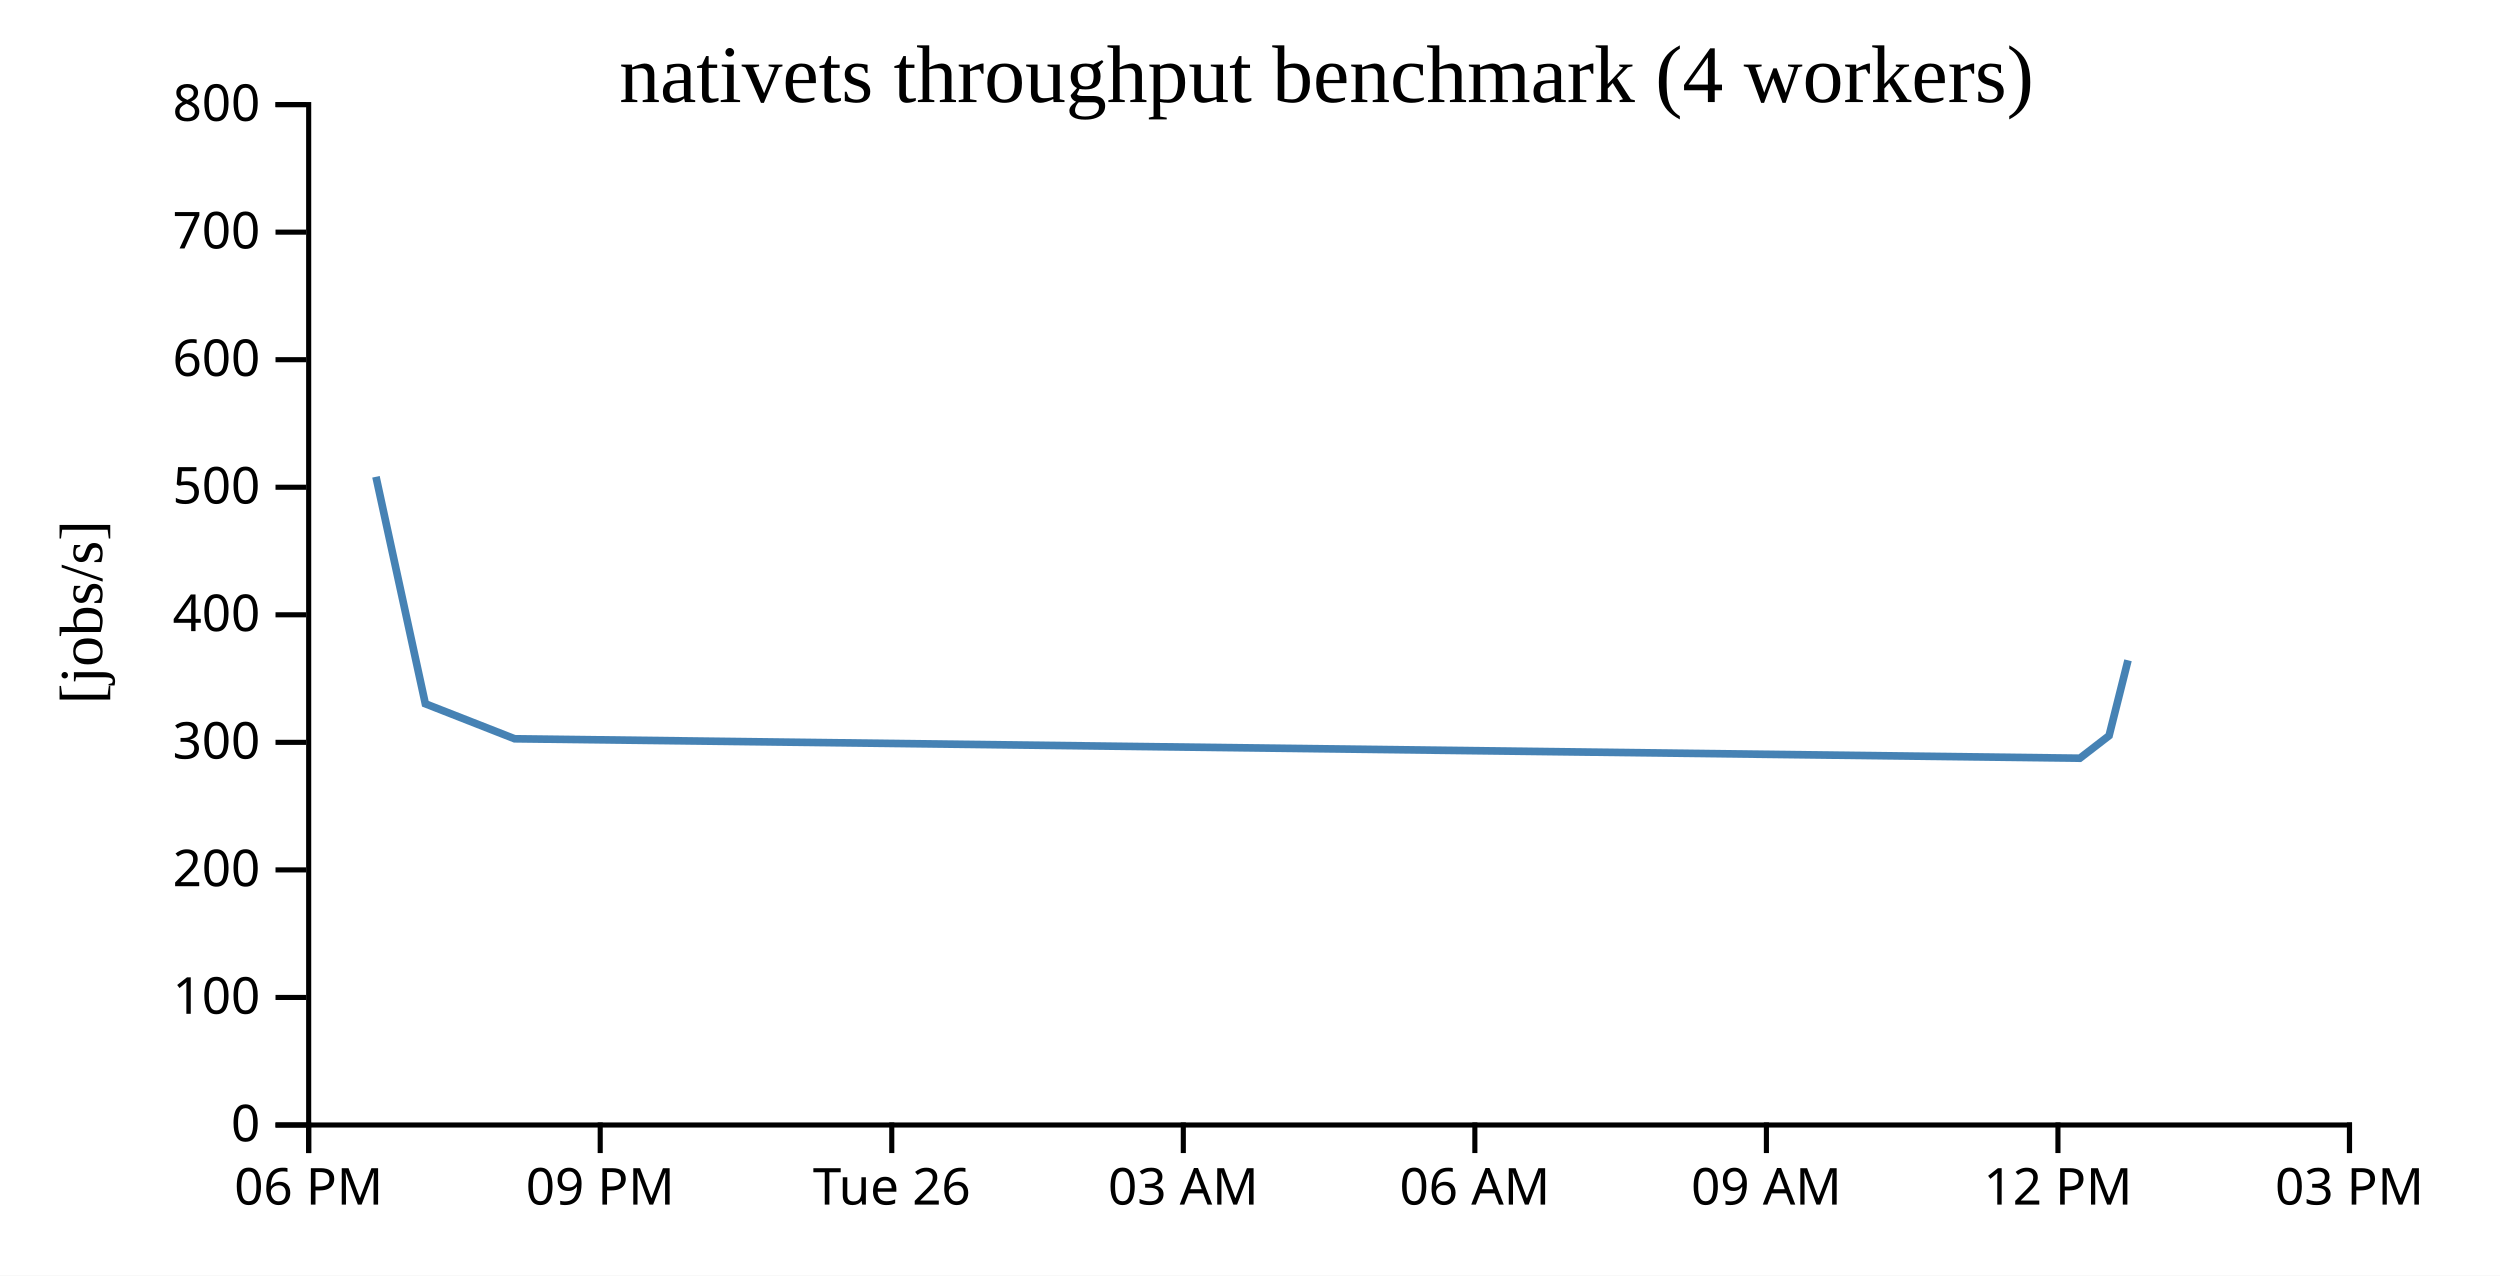
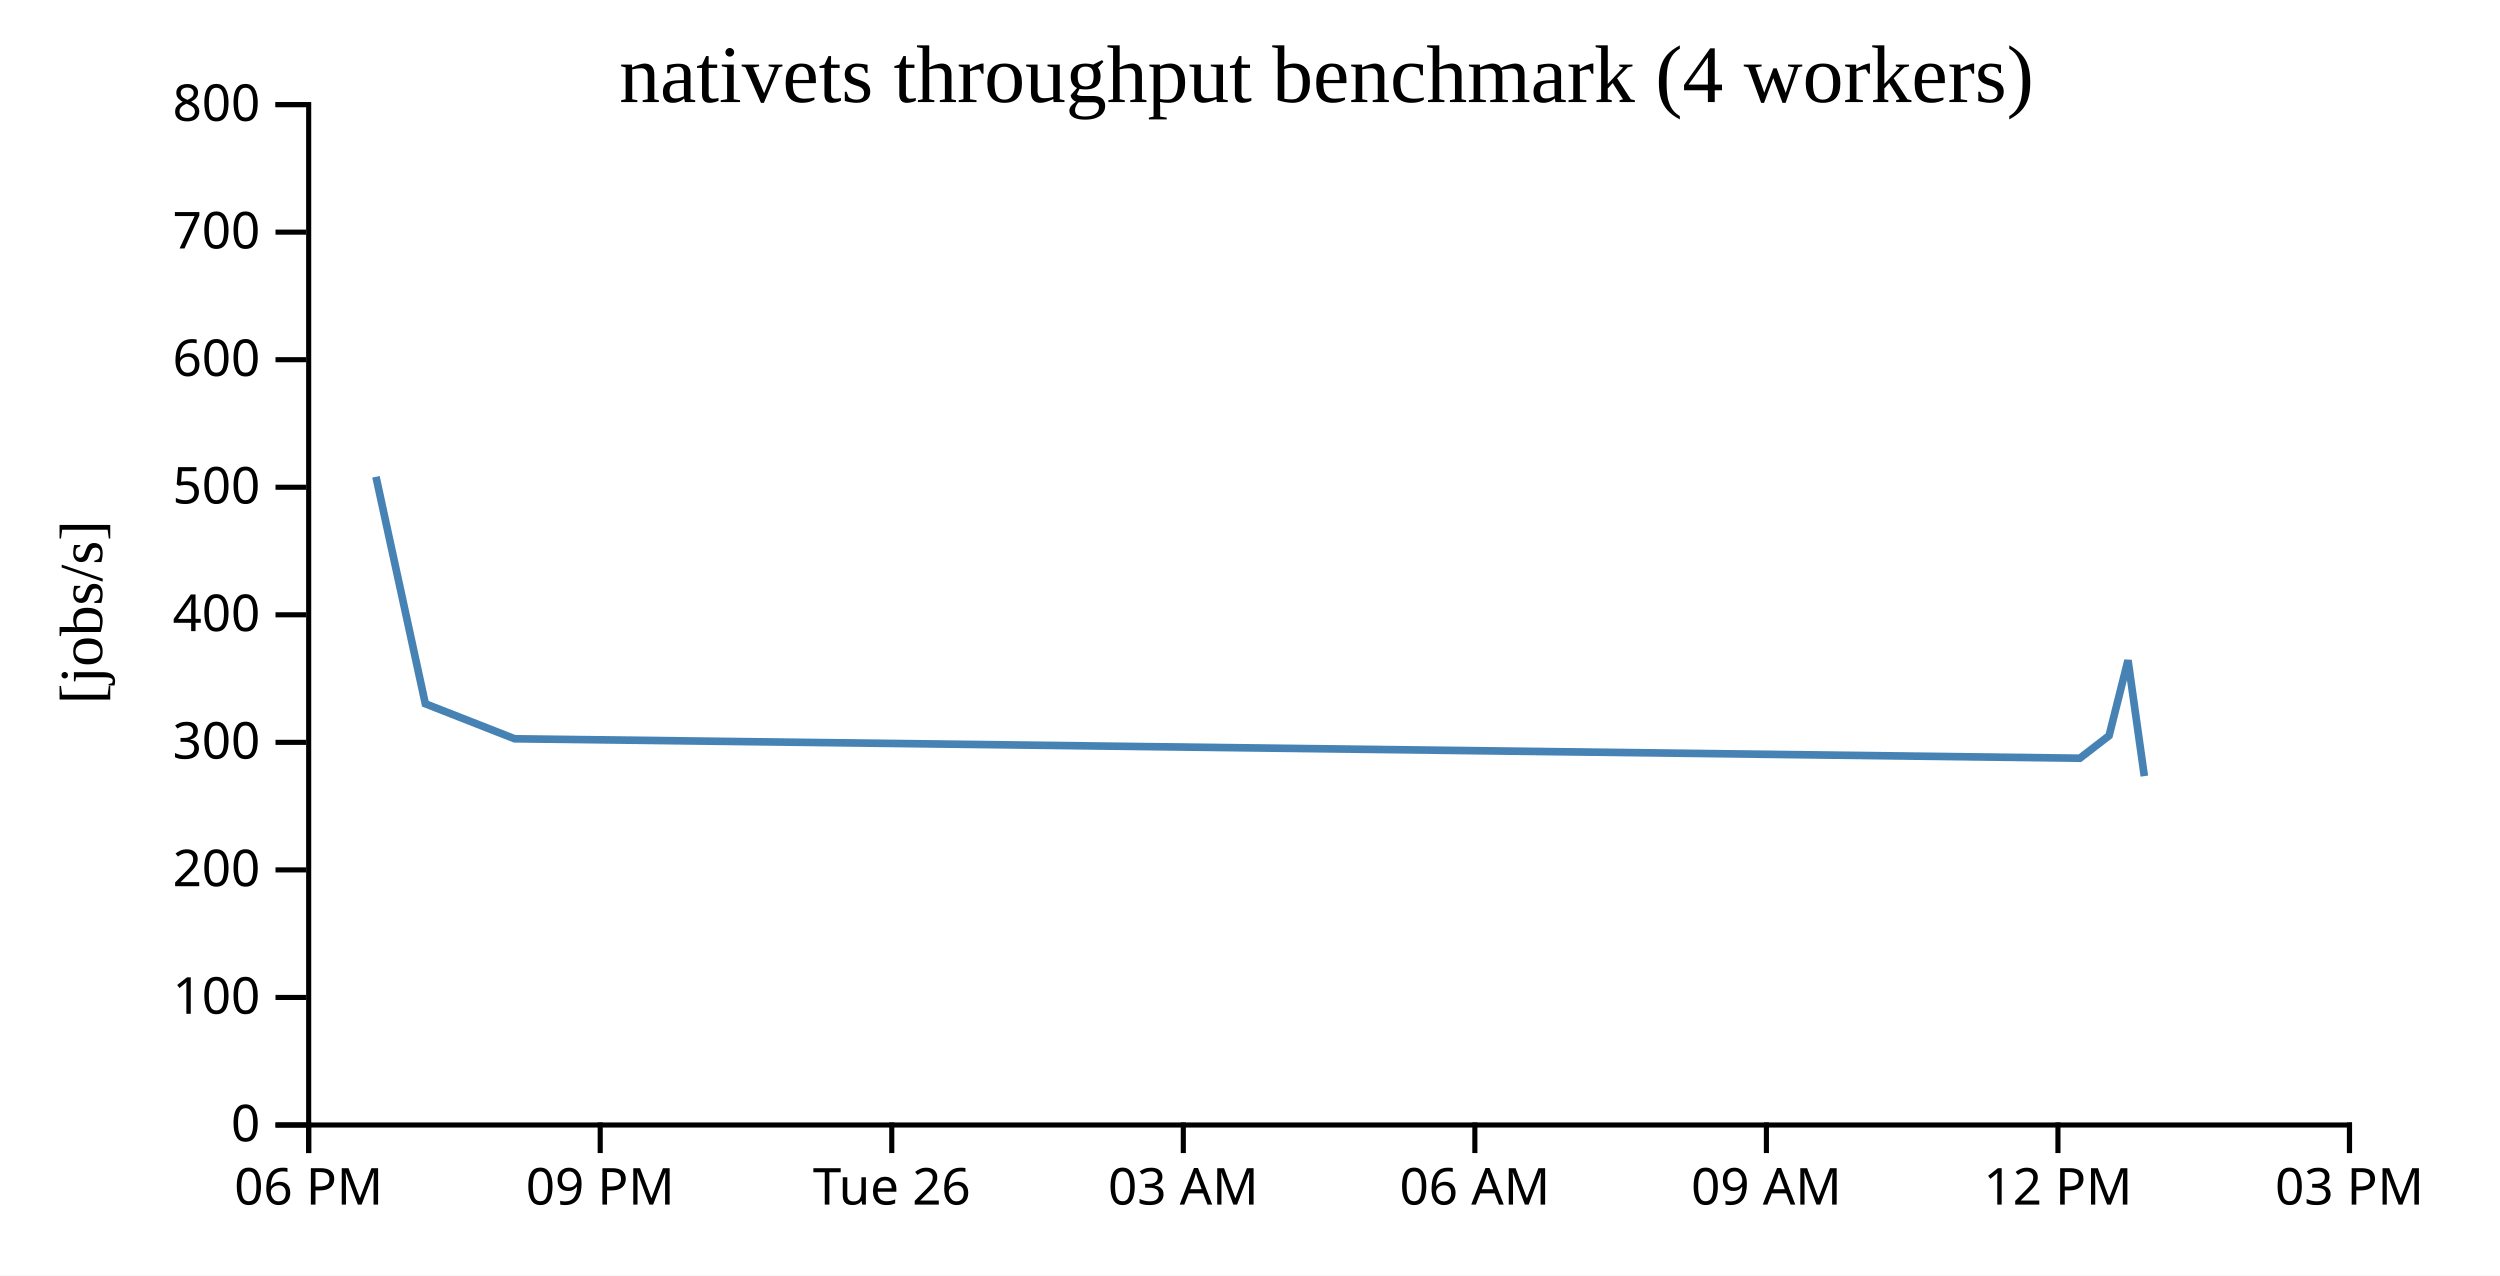
<svg xmlns="http://www.w3.org/2000/svg" width="490" height="250">
  <rect width="100%" height="100%" fill="white" />
  <g transform="translate(60,20)">
    <g transform="translate(0,200)" fill="none" font-size="10" font-family="sans-serif" text-anchor="middle">
      <path class="domain" stroke="currentColor" d="M0.5,6V0.5H400.5V6" />
      <g class="tick" opacity="1" transform="translate(0.5,0)">
        <line stroke="currentColor" y2="6" />
        <text fill="currentColor" y="9" dy="0.71em">06 PM</text>
      </g>
      <g class="tick" opacity="1" transform="translate(57.64286,0)">
        <line stroke="currentColor" y2="6" />
        <text fill="currentColor" y="9" dy="0.71em">09 PM</text>
      </g>
      <g class="tick" opacity="1" transform="translate(114.7857,0)">
        <line stroke="currentColor" y2="6" />
        <text fill="currentColor" y="9" dy="0.71em">Tue 26</text>
      </g>
      <g class="tick" opacity="1" transform="translate(171.9286,0)">
        <line stroke="currentColor" y2="6" />
        <text fill="currentColor" y="9" dy="0.71em">03 AM</text>
      </g>
      <g class="tick" opacity="1" transform="translate(229.0714,0)">
        <line stroke="currentColor" y2="6" />
        <text fill="currentColor" y="9" dy="0.71em">06 AM</text>
      </g>
      <g class="tick" opacity="1" transform="translate(286.2143,0)">
        <line stroke="currentColor" y2="6" />
        <text fill="currentColor" y="9" dy="0.71em">09 AM</text>
      </g>
      <g class="tick" opacity="1" transform="translate(343.3571,0)">
        <line stroke="currentColor" y2="6" />
        <text fill="currentColor" y="9" dy="0.71em">12 PM</text>
      </g>
      <g class="tick" opacity="1" transform="translate(400.5,0)">
        <line stroke="currentColor" y2="6" />
        <text fill="currentColor" y="9" dy="0.71em">03 PM</text>
      </g>
    </g>
    <g fill="none" font-size="10" font-family="sans-serif" text-anchor="end">
      <path class="domain" stroke="currentColor" d="M-6,200.5H0.5V0.5H-6" />
      <g class="tick" opacity="1" transform="translate(0,200.5)">
        <line stroke="currentColor" x2="-6" />
        <text fill="currentColor" x="-9" dy="0.32em">0</text>
      </g>
      <g class="tick" opacity="1" transform="translate(0,175.5)">
        <line stroke="currentColor" x2="-6" />
        <text fill="currentColor" x="-9" dy="0.32em">100</text>
      </g>
      <g class="tick" opacity="1" transform="translate(0,150.5)">
        <line stroke="currentColor" x2="-6" />
        <text fill="currentColor" x="-9" dy="0.32em">200</text>
      </g>
      <g class="tick" opacity="1" transform="translate(0,125.5)">
        <line stroke="currentColor" x2="-6" />
        <text fill="currentColor" x="-9" dy="0.32em">300</text>
      </g>
      <g class="tick" opacity="1" transform="translate(0,100.5)">
        <line stroke="currentColor" x2="-6" />
        <text fill="currentColor" x="-9" dy="0.32em">400</text>
      </g>
      <g class="tick" opacity="1" transform="translate(0,75.5)">
        <line stroke="currentColor" x2="-6" />
        <text fill="currentColor" x="-9" dy="0.32em">500</text>
      </g>
      <g class="tick" opacity="1" transform="translate(0,50.5)">
        <line stroke="currentColor" x2="-6" />
        <text fill="currentColor" x="-9" dy="0.32em">600</text>
      </g>
      <g class="tick" opacity="1" transform="translate(0,25.5)">
        <line stroke="currentColor" x2="-6" />
        <text fill="currentColor" x="-9" dy="0.32em">700</text>
      </g>
      <g class="tick" opacity="1" transform="translate(0,0.5)">
        <line stroke="currentColor" x2="-6" />
        <text fill="currentColor" x="-9" dy="0.32em">800</text>
      </g>
    </g>
    <text text-anchor="middle" style="font-size: 12px" transform="rotate(-90)" y="-40" x="-100">[jobs/s]</text>
    <text text-anchor="middle" style="font-size: 16px" y="0" x="200">nativets throughput benchmark (4 workers)</text>
-     <path fill="none" stroke="steelblue" stroke-width="1.5" d="M13.691,73.45L23.366,117.939L40.87,124.801L347.649,128.612L353.378,124.196L357.089,109.42" />
+     <path fill="none" stroke="steelblue" stroke-width="1.5" d="M13.691,73.45L23.366,117.939L40.87,124.801L347.649,128.612L353.378,124.196L357.089,109.42L360.289,132.121" />
  </g>
</svg>
